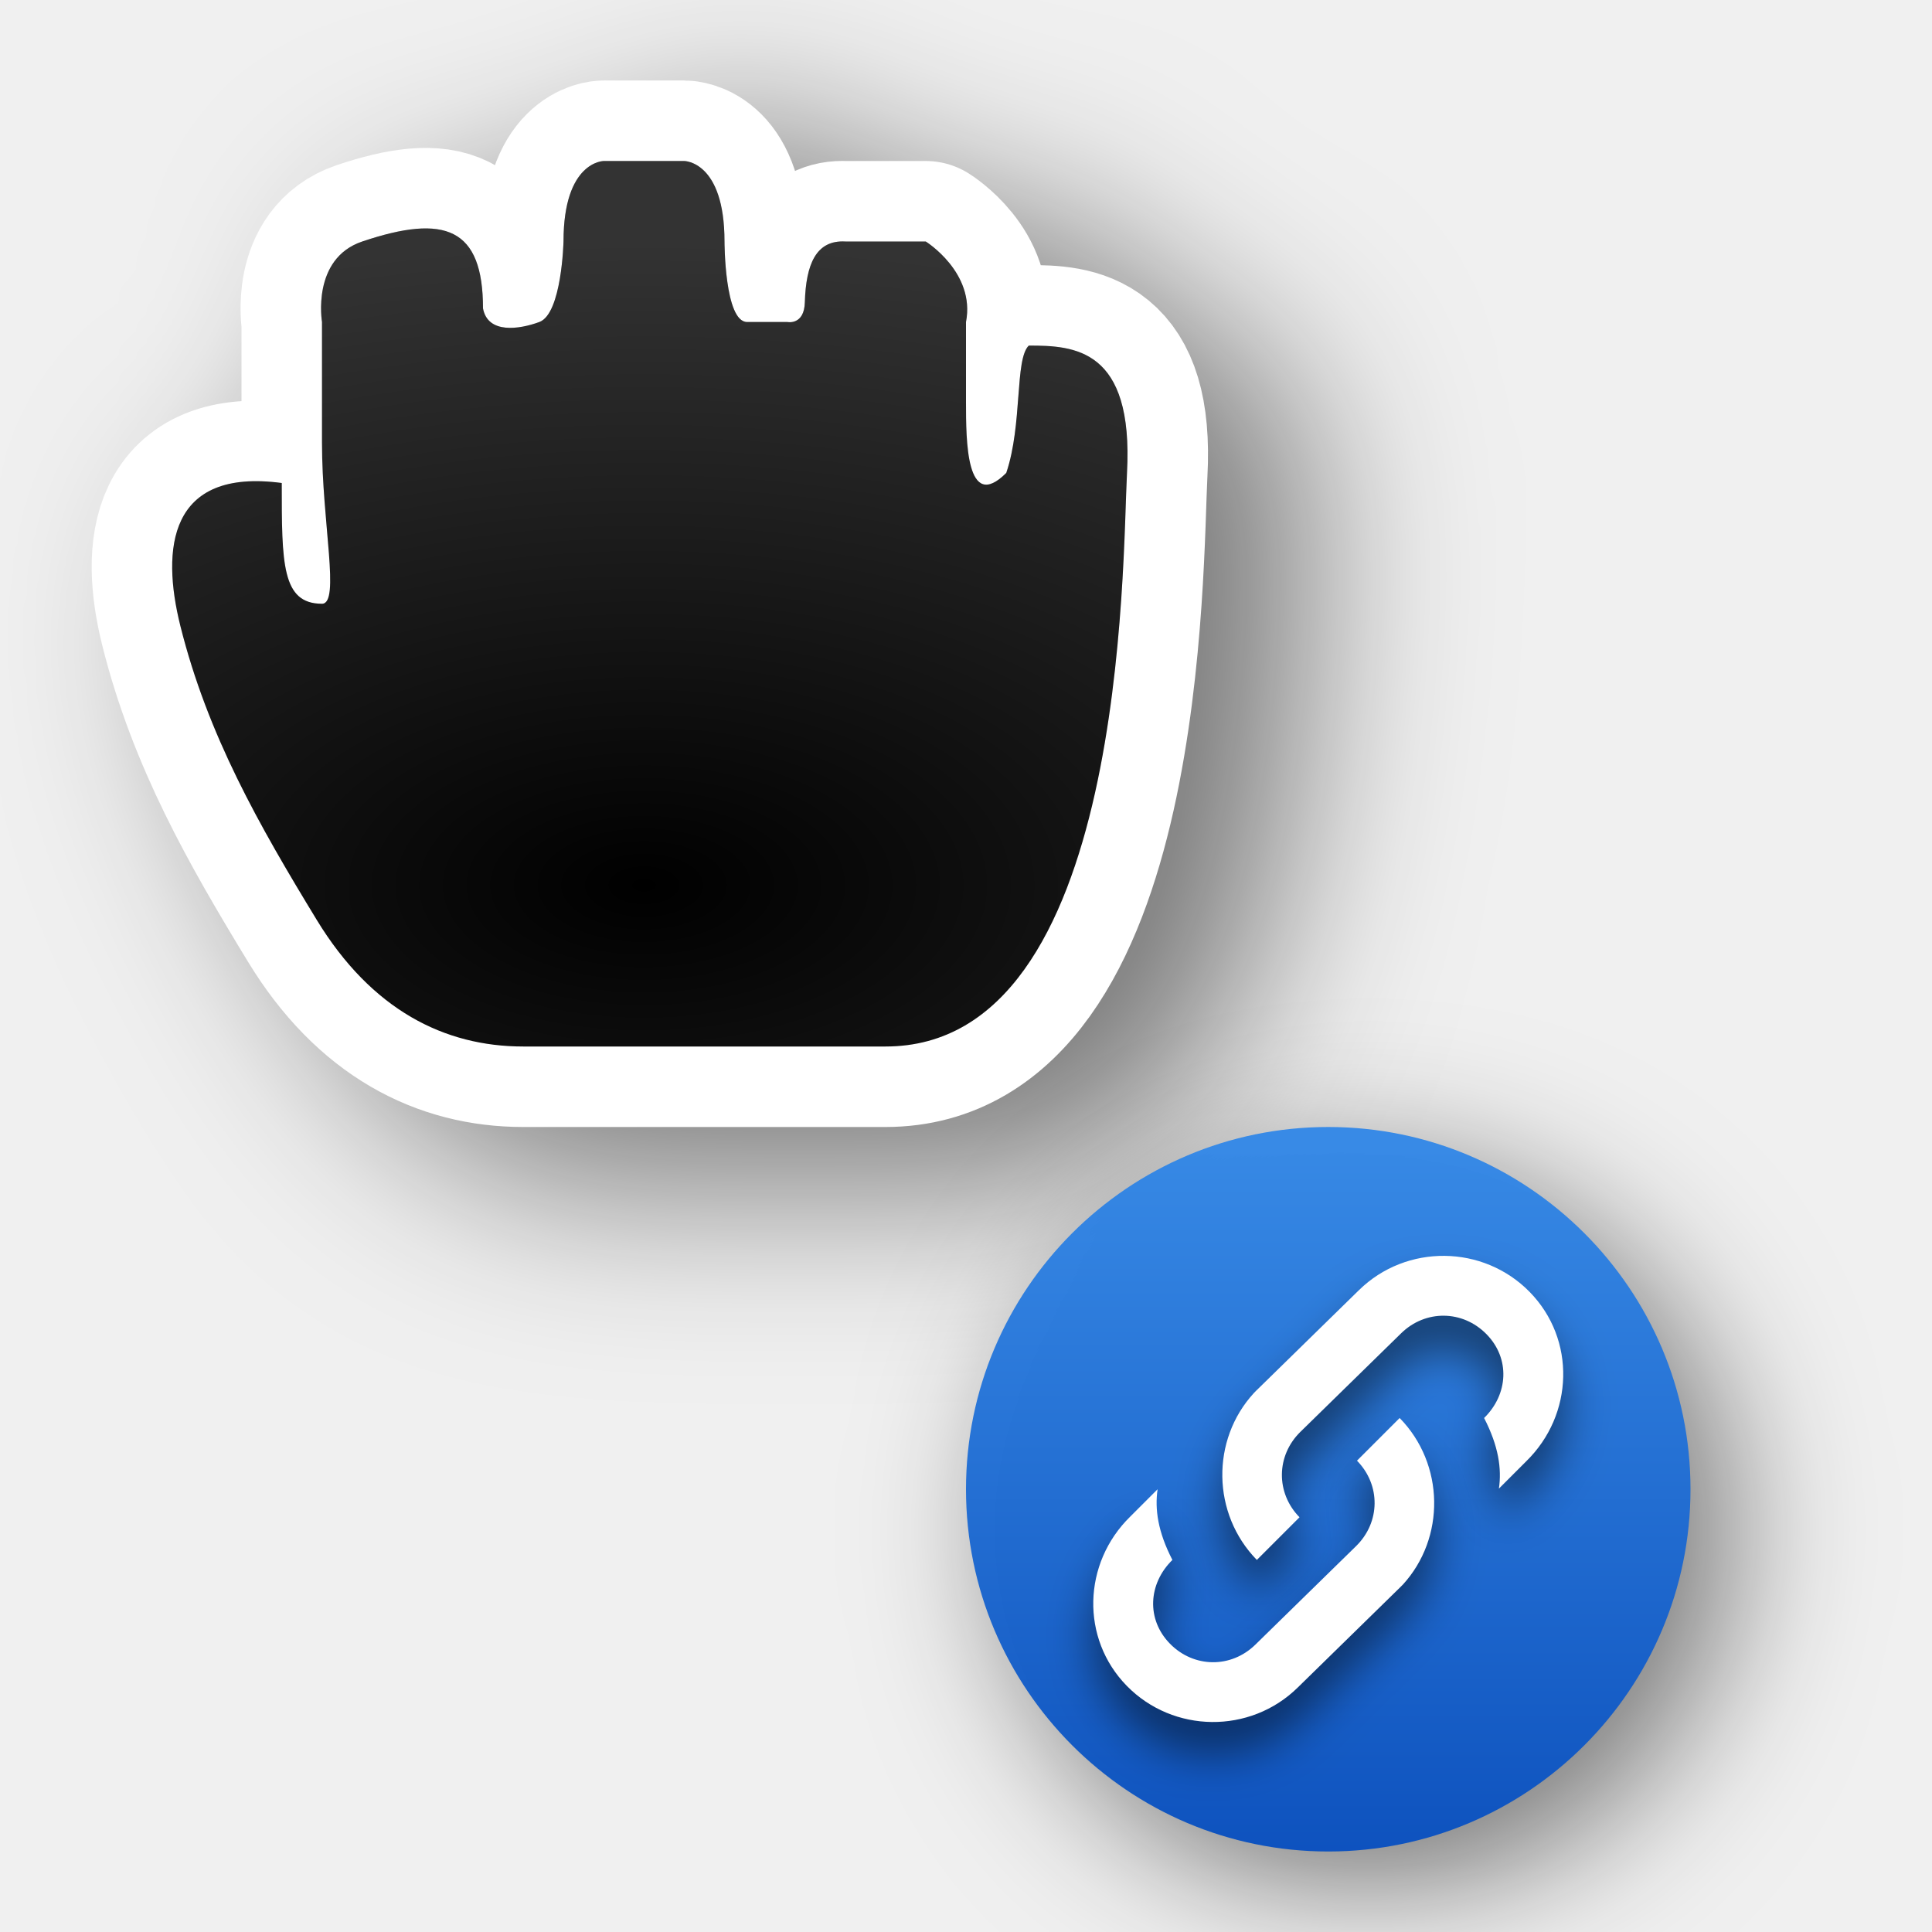
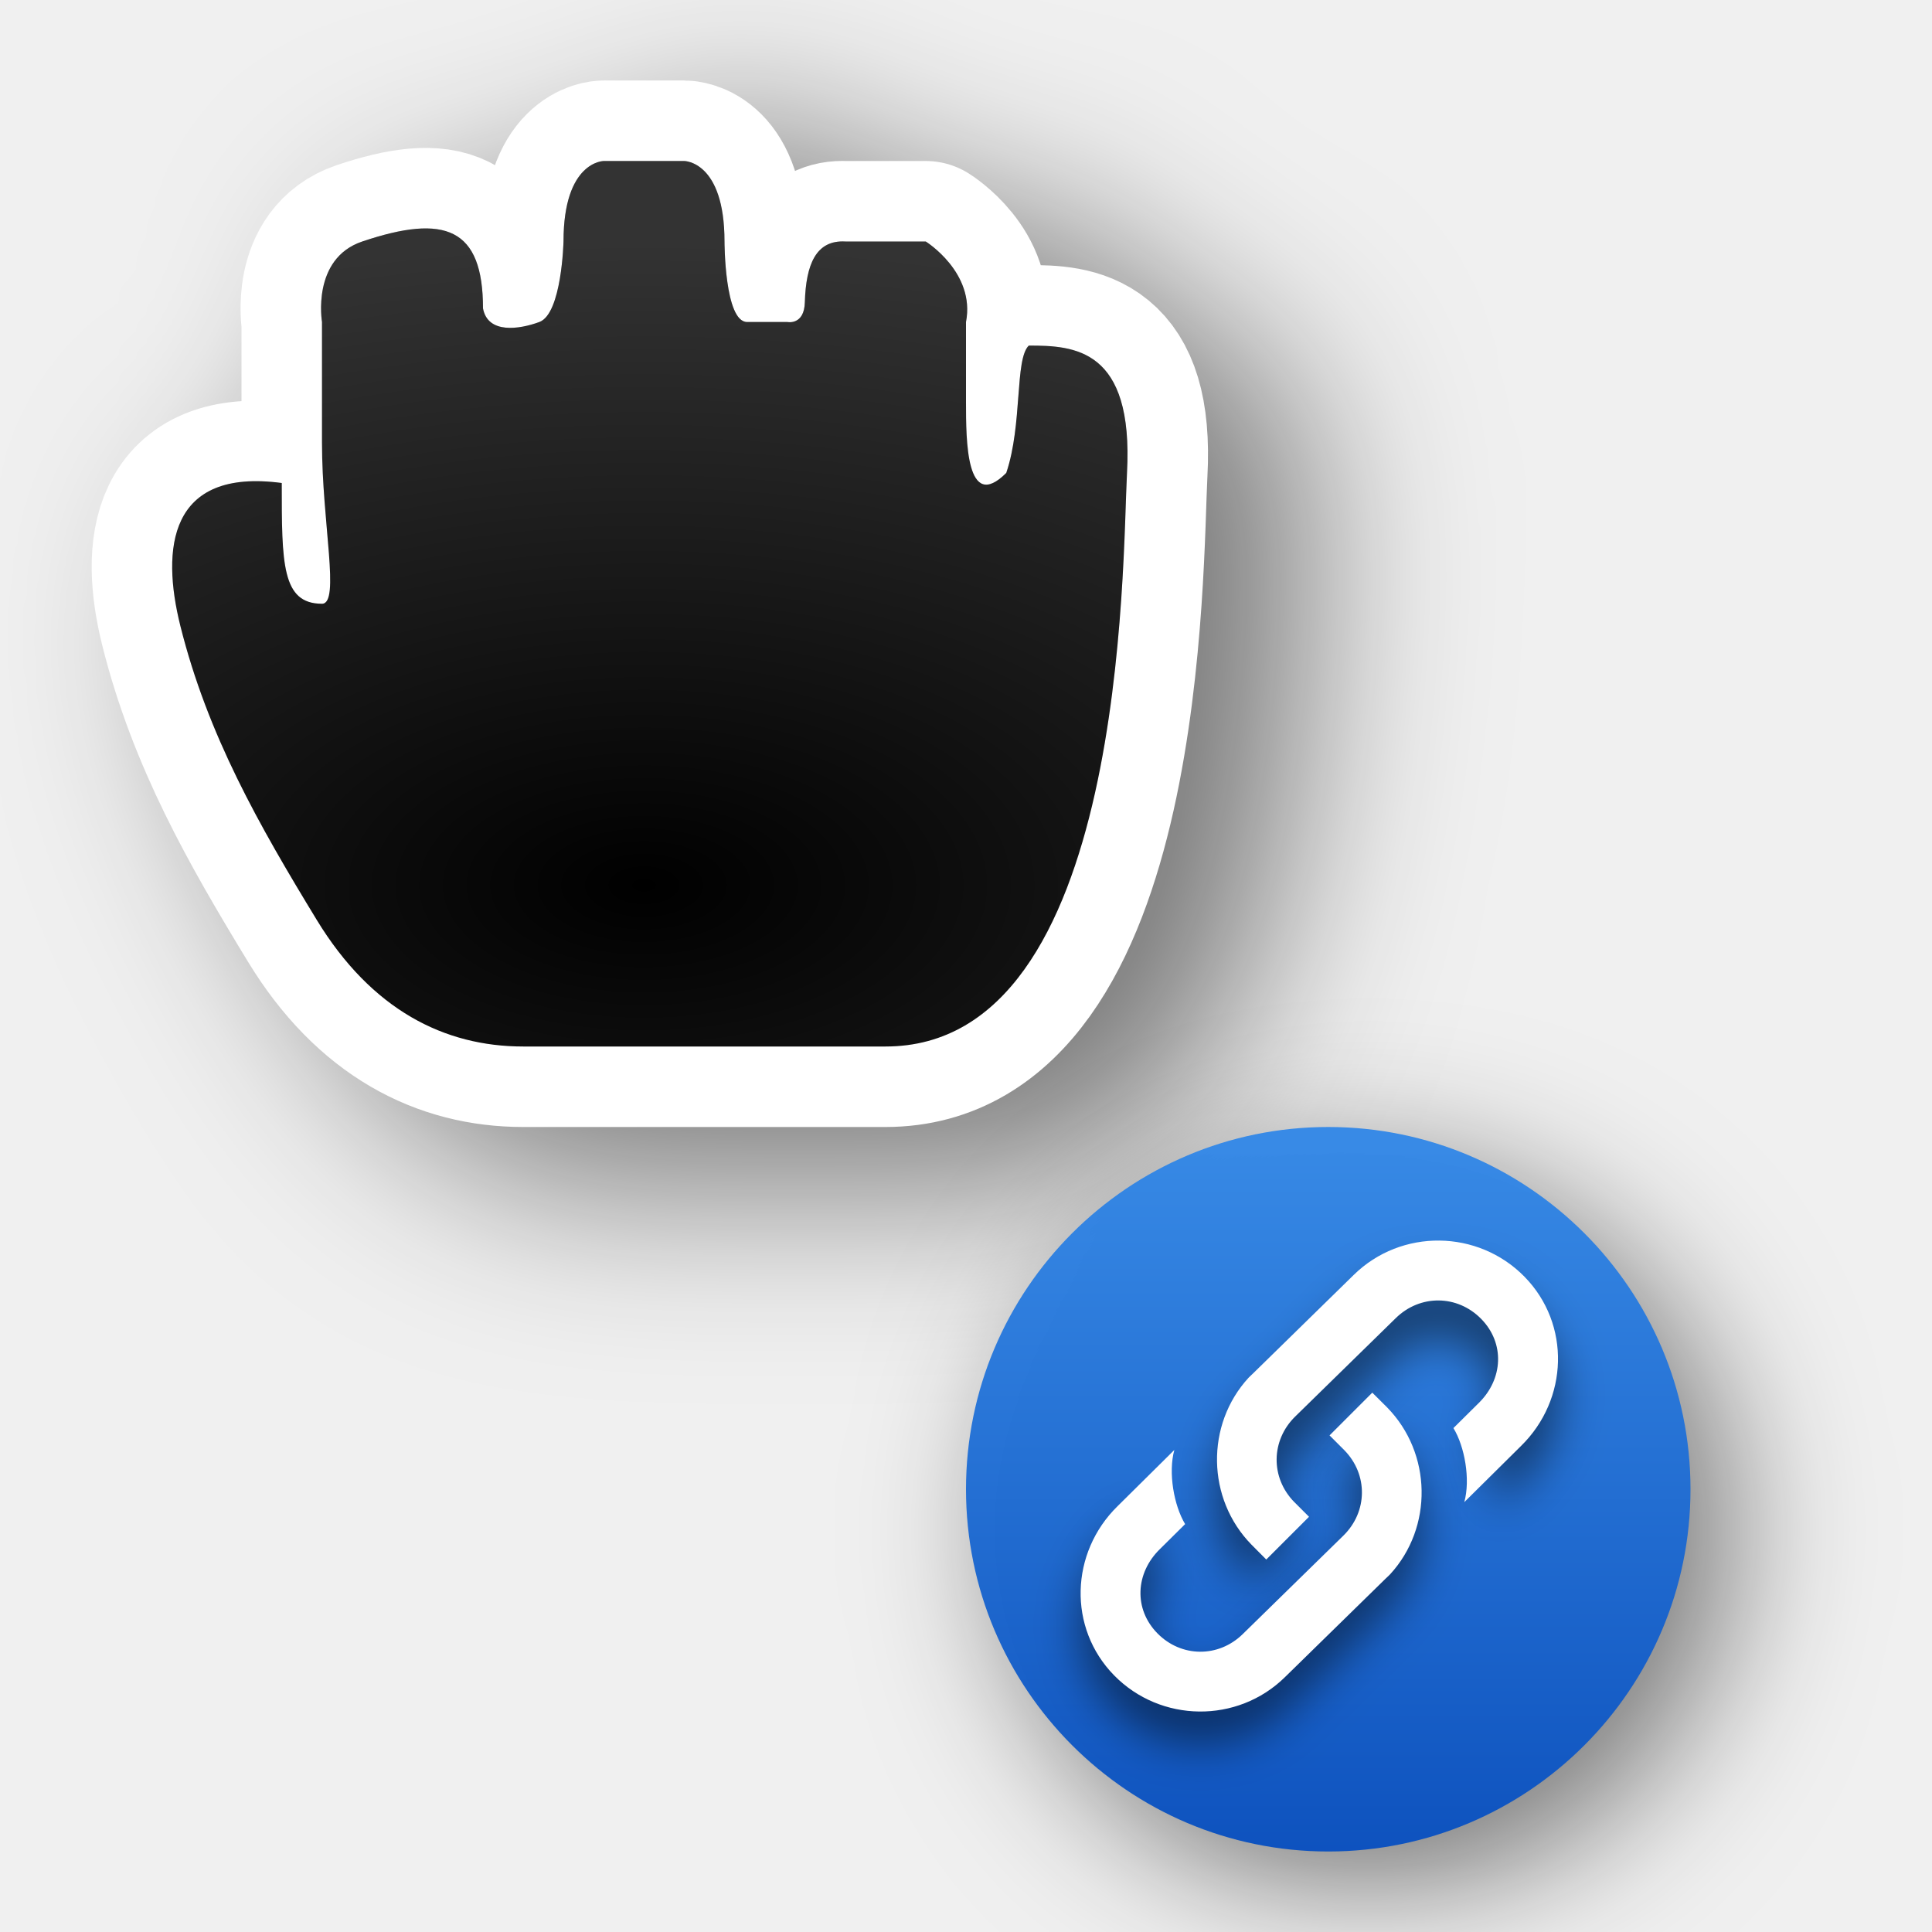
<svg xmlns="http://www.w3.org/2000/svg" xmlns:xlink="http://www.w3.org/1999/xlink" width="24" height="24" id="svg2" version="1.0">
  <defs id="defs4">
    <linearGradient id="linearGradient4">
      <stop style="stop-color:#3689e6;stop-opacity:1;" offset="0" id="stop3" />
      <stop style="stop-color:#0d52bf;stop-opacity:1;" offset="1" id="stop4" />
    </linearGradient>
    <filter height="1.48" y="-0.24" width="1.48" x="-0.24" id="filter66512" style="color-interpolation-filters:sRGB">
      <feGaussianBlur id="feGaussianBlur66514" stdDeviation="1.1" />
    </filter>
    <filter height="1.681" y="-0.34" width="1.632" x="-0.317" id="filter74703" style="color-interpolation-filters:sRGB">
      <feGaussianBlur id="feGaussianBlur74705" stdDeviation="1.143" />
    </filter>
    <radialGradient r="5.934" fy="16.276" fx="12" cy="16.276" cx="12" gradientTransform="matrix(2.527847,-1.7470655e-7,9.3176842e-8,1.348185,-22.33416,-10.94322)" gradientUnits="userSpaceOnUse" id="radialGradient74808" xlink:href="#linearGradient74767" />
    <linearGradient id="linearGradient74767">
      <stop style="stop-color:#ffffff;stop-opacity:0;" offset="0" id="stop74771" />
      <stop style="stop-color:#ffffff;stop-opacity:1;" offset="1" id="stop74769" />
    </linearGradient>
    <linearGradient gradientTransform="matrix(0.3449098,0,0,0.2578532,-686.7085,-812.963)" gradientUnits="userSpaceOnUse" xlink:href="#linearGradient4" id="linearGradient11527-6-5" y2="3241.997" x2="2035.165" y1="3208.074" x1="2035.165" />
    <filter style="color-interpolation-filters:sRGB" id="filter22" x="-0.163" y="-0.183" width="1.326" height="1.366">
      <feGaussianBlur stdDeviation="0.288" id="feGaussianBlur22" />
    </filter>
    <filter style="color-interpolation-filters:sRGB" id="filter23" x="-0.163" y="-0.183" width="1.326" height="1.366">
      <feGaussianBlur stdDeviation="0.288" id="feGaussianBlur23" />
    </filter>
  </defs>
  <g transform="translate(-15,-160)" id="layer2" style="display:none">
    <rect style="color:#000000;display:block;overflow:visible;visibility:visible;opacity:0.3;fill:#000000;fill-opacity:1;fill-rule:nonzero;stroke:none;stroke-width:1;marker:none;enable-background:accumulate" id="left_ptr" width="24" height="24" x="15" y="160" />
    <rect y="160" x="50" height="24" width="24" id="hand1" style="color:#000000;display:block;overflow:visible;visibility:visible;opacity:0.3;fill:#000000;fill-opacity:1;fill-rule:nonzero;stroke:none;stroke-width:1;marker:none;enable-background:accumulate" />
    <rect style="color:#000000;display:block;overflow:visible;visibility:visible;opacity:0.3;fill:#000000;fill-opacity:1;fill-rule:nonzero;stroke:none;stroke-width:1;marker:none;enable-background:accumulate" id="hand2" width="24" height="24" x="190" y="160" />
    <rect style="color:#000000;display:block;overflow:visible;visibility:visible;opacity:0.3;fill:#000000;fill-opacity:1;fill-rule:nonzero;stroke:none;stroke-width:1;marker:none;enable-background:accumulate" id="grabbing" width="24" height="24" x="85" y="160" />
    <rect y="160" x="120" height="24" width="24" id="plus" style="color:#000000;display:block;overflow:visible;visibility:visible;opacity:0.3;fill:#000000;fill-opacity:1;fill-rule:nonzero;stroke:none;stroke-width:1;marker:none;enable-background:accumulate" />
    <rect style="color:#000000;display:block;overflow:visible;visibility:visible;opacity:0.3;fill:#000000;fill-opacity:1;fill-rule:nonzero;stroke:none;stroke-width:1;marker:none;enable-background:accumulate" id="right_ptr" width="24" height="24" x="155" y="160" />
    <rect y="160" x="224.938" height="24" width="24.062" id="pencil" style="color:#000000;display:block;overflow:visible;visibility:visible;opacity:0.3;fill:#000000;fill-opacity:1;fill-rule:nonzero;stroke:none;stroke-width:1;marker:none;enable-background:accumulate" />
    <rect style="color:#000000;display:block;overflow:visible;visibility:visible;opacity:0.3;fill:#000000;fill-opacity:1;fill-rule:nonzero;stroke:none;stroke-width:1;marker:none;enable-background:accumulate" id="xterm" width="24" height="24" x="260" y="160" />
    <rect y="364" x="14" height="24" width="24" id="left_ptr_watch_0001" style="color:#000000;display:block;overflow:visible;visibility:visible;opacity:0.3;fill:#000000;fill-opacity:1;fill-rule:nonzero;stroke:none;stroke-width:1;marker:none;enable-background:accumulate" />
    <rect y="337" x="14" height="24" width="24" id="watch_0001" style="color:#000000;display:block;overflow:visible;visibility:visible;opacity:0.3;fill:#000000;fill-opacity:1;fill-rule:nonzero;stroke:none;stroke-width:1;marker:none;enable-background:accumulate" />
    <rect style="color:#000000;display:block;overflow:visible;visibility:visible;opacity:0.3;fill:#000000;fill-opacity:1;fill-rule:nonzero;stroke:none;stroke-width:1;marker:none;enable-background:accumulate" id="bottom_side" width="24" height="24" x="85" y="195" />
    <rect y="195" x="120" height="24" width="24" id="top_side" style="color:#000000;display:block;overflow:visible;visibility:visible;opacity:0.3;fill:#000000;fill-opacity:1;fill-rule:nonzero;stroke:none;stroke-width:1;marker:none;enable-background:accumulate" />
    <rect style="color:#000000;display:block;overflow:visible;visibility:visible;opacity:0.3;fill:#000000;fill-opacity:1;fill-rule:nonzero;stroke:none;stroke-width:1;marker:none;enable-background:accumulate" id="right_side" width="24" height="24" x="155" y="195" />
    <rect y="195" x="189.938" height="24" width="24.062" id="left_side" style="color:#000000;display:block;overflow:visible;visibility:visible;opacity:0.3;fill:#000000;fill-opacity:1;fill-rule:nonzero;stroke:none;stroke-width:1;marker:none;enable-background:accumulate" />
    <rect style="color:#000000;display:block;overflow:visible;visibility:visible;opacity:0.3;fill:#000000;fill-opacity:1;fill-rule:nonzero;stroke:none;stroke-width:1;marker:none;enable-background:accumulate" id="bottom_left_corner" width="24" height="24" x="225" y="195" />
    <rect y="195" x="260" height="24" width="24" id="bottom_right_corner" style="color:#000000;display:block;overflow:visible;visibility:visible;opacity:0.3;fill:#000000;fill-opacity:1;fill-rule:nonzero;stroke:none;stroke-width:1;marker:none;enable-background:accumulate" />
    <rect style="color:#000000;display:block;overflow:visible;visibility:visible;opacity:0.3;fill:#000000;fill-opacity:1;fill-rule:nonzero;stroke:none;stroke-width:1;marker:none;enable-background:accumulate" id="top_left_corner" width="24" height="24" x="295" y="195" />
    <rect style="color:#000000;display:block;overflow:visible;visibility:visible;opacity:0.3;fill:#000000;fill-opacity:1;fill-rule:nonzero;stroke:none;stroke-width:1;marker:none;enable-background:accumulate" id="question_arrow" width="24" height="24" x="15" y="195" />
    <rect y="195" x="330" height="24" width="24" id="top_right_corner" style="color:#000000;display:block;overflow:visible;visibility:visible;opacity:0.3;fill:#000000;fill-opacity:1;fill-rule:nonzero;stroke:none;stroke-width:1;marker:none;enable-background:accumulate" />
    <rect style="color:#000000;display:block;overflow:visible;visibility:visible;opacity:0.3;fill:#000000;fill-opacity:1;fill-rule:nonzero;stroke:none;stroke-width:1;marker:none;enable-background:accumulate" id="X_cursor" width="24" height="24" x="330" y="160" />
    <rect style="color:#000000;display:block;overflow:visible;visibility:visible;opacity:0.3;fill:#000000;fill-opacity:1;fill-rule:nonzero;stroke:none;stroke-width:1;marker:none;enable-background:accumulate" id="lr_angle" width="24" height="24" x="50" y="230.061" />
    <rect y="230.061" x="85" height="24" width="24" id="ul_angle" style="color:#000000;display:block;overflow:visible;visibility:visible;opacity:0.3;fill:#000000;fill-opacity:1;fill-rule:nonzero;stroke:none;stroke-width:1;marker:none;enable-background:accumulate" />
    <rect style="color:#000000;display:block;overflow:visible;visibility:visible;opacity:0.3;fill:#000000;fill-opacity:1;fill-rule:nonzero;stroke:none;stroke-width:1;marker:none;enable-background:accumulate" id="ur_angle" width="24" height="24" x="120" y="230.061" />
    <rect y="230.061" x="155" height="24" width="24" id="top_tee" style="color:#000000;display:block;overflow:visible;visibility:visible;opacity:0.3;fill:#000000;fill-opacity:1;fill-rule:nonzero;stroke:none;stroke-width:1;marker:none;enable-background:accumulate" />
    <rect style="color:#000000;display:block;overflow:visible;visibility:visible;opacity:0.3;fill:#000000;fill-opacity:1;fill-rule:nonzero;stroke:none;stroke-width:1;marker:none;enable-background:accumulate" id="bottom_tee" width="24.062" height="24" x="189.938" y="230.061" />
    <rect y="230.061" x="225" height="24" width="24" id="left_tee" style="color:#000000;display:block;overflow:visible;visibility:visible;opacity:0.3;fill:#000000;fill-opacity:1;fill-rule:nonzero;stroke:none;stroke-width:1;marker:none;enable-background:accumulate" />
    <rect style="color:#000000;display:block;overflow:visible;visibility:visible;opacity:0.3;fill:#000000;fill-opacity:1;fill-rule:nonzero;stroke:none;stroke-width:1;marker:none;enable-background:accumulate" id="right_tee" width="24" height="24" x="260" y="230.061" />
    <rect y="230.061" x="295" height="23.939" width="24" id="copy" style="color:#000000;display:block;overflow:visible;visibility:visible;opacity:0.3;fill:#000000;fill-opacity:1;fill-rule:nonzero;stroke:none;stroke-width:1;marker:none;enable-background:accumulate" />
    <rect y="230.061" x="15" height="24" width="24" id="ll_angle" style="color:#000000;display:block;overflow:visible;visibility:visible;opacity:0.3;fill:#000000;fill-opacity:1;fill-rule:nonzero;stroke:none;stroke-width:1;marker:none;enable-background:accumulate" />
    <rect style="color:#000000;display:block;overflow:visible;visibility:visible;opacity:0.3;fill:#000000;fill-opacity:1;fill-rule:nonzero;stroke:none;stroke-width:1;marker:none;enable-background:accumulate" id="move" width="24" height="24" x="330" y="230.061" />
    <rect y="265.033" x="50" height="24" width="24" id="circle" style="color:#000000;display:block;overflow:visible;visibility:visible;opacity:0.3;fill:#000000;fill-opacity:1;fill-rule:nonzero;stroke:none;stroke-width:1;marker:none;enable-background:accumulate" />
    <rect style="color:#000000;display:block;overflow:visible;visibility:visible;opacity:0.3;fill:#000000;fill-opacity:1;fill-rule:nonzero;stroke:none;stroke-width:1;marker:none;enable-background:accumulate" id="link" width="24" height="24" x="15" y="265.033" />
    <rect style="color:#000000;display:block;overflow:visible;visibility:visible;opacity:0.3;fill:#000000;fill-opacity:1;fill-rule:nonzero;stroke:none;stroke-width:1;marker:none;enable-background:accumulate" id="crossed_circle" width="24" height="24.033" x="85" y="265" />
    <rect y="265" x="120" height="24" width="24" id="cross" style="color:#000000;display:block;overflow:visible;visibility:visible;opacity:0.3;fill:#000000;fill-opacity:1;fill-rule:nonzero;stroke:none;stroke-width:1;marker:none;enable-background:accumulate" />
    <rect style="color:#000000;display:block;overflow:visible;visibility:visible;opacity:0.3;fill:#000000;fill-opacity:1;fill-rule:nonzero;stroke:none;stroke-width:1;marker:none;enable-background:accumulate" id="crosshair" width="24" height="24" x="155" y="265" />
    <rect style="color:#000000;display:block;overflow:visible;visibility:visible;opacity:0.3;fill:#000000;fill-opacity:1;fill-rule:nonzero;stroke:none;stroke-width:1;marker:none;enable-background:accumulate" id="dnd-ask" width="24" height="24" x="224" y="265.033" />
    <rect y="265.033" x="189" height="24" width="24" id="dnd-none" style="color:#000000;display:block;overflow:visible;visibility:visible;opacity:0.3;fill:#000000;fill-opacity:1;fill-rule:nonzero;stroke:none;stroke-width:1;marker:none;enable-background:accumulate" />
    <rect y="265" x="259" height="24.033" width="24" id="dnd-copy" style="color:#000000;display:block;overflow:visible;visibility:visible;opacity:0.3;fill:#000000;fill-opacity:1;fill-rule:nonzero;stroke:none;stroke-width:1;marker:none;enable-background:accumulate" />
    <rect style="color:#000000;display:block;overflow:visible;visibility:visible;opacity:0.3;fill:#000000;fill-opacity:1;fill-rule:nonzero;stroke:none;stroke-width:1;marker:none;enable-background:accumulate" id="dnd-link" width="24" height="24" x="294" y="265" />
    <rect y="265" x="329" height="24" width="24" id="dnd-move" style="color:#000000;display:block;overflow:visible;visibility:visible;opacity:0.3;fill:#000000;fill-opacity:1;fill-rule:nonzero;stroke:none;stroke-width:1;marker:none;enable-background:accumulate" />
    <rect style="color:#000000;display:block;overflow:visible;visibility:visible;opacity:0.3;fill:#000000;fill-opacity:1;fill-rule:nonzero;stroke:none;stroke-width:1;marker:none;enable-background:accumulate" id="bd_double_arrow" width="24" height="24" x="50" y="300" />
    <rect y="300" x="15" height="24" width="24" id="fd_double_arrow" style="color:#000000;display:block;overflow:visible;visibility:visible;opacity:0.3;fill:#000000;fill-opacity:1;fill-rule:nonzero;stroke:none;stroke-width:1;marker:none;enable-background:accumulate" />
    <rect y="299.967" x="85" height="24.033" width="24" id="sb_v_double_arrow" style="color:#000000;display:block;overflow:visible;visibility:visible;opacity:0.3;fill:#000000;fill-opacity:1;fill-rule:nonzero;stroke:none;stroke-width:1;marker:none;enable-background:accumulate" />
    <rect style="color:#000000;display:block;overflow:visible;visibility:visible;opacity:0.3;fill:#000000;fill-opacity:1;fill-rule:nonzero;stroke:none;stroke-width:1;marker:none;enable-background:accumulate" id="sb_h_double_arrow" width="24" height="24" x="120" y="299.967" />
    <rect y="299.967" x="155" height="24" width="24" id="sb_right_arrow" style="color:#000000;display:block;overflow:visible;visibility:visible;opacity:0.3;fill:#000000;fill-opacity:1;fill-rule:nonzero;stroke:none;stroke-width:1;marker:none;enable-background:accumulate" />
    <rect y="300" x="224" height="24" width="24" id="sb_up_arrow" style="color:#000000;display:block;overflow:visible;visibility:visible;opacity:0.3;fill:#000000;fill-opacity:1;fill-rule:nonzero;stroke:none;stroke-width:1;marker:none;enable-background:accumulate" />
    <rect style="color:#000000;display:block;overflow:visible;visibility:visible;opacity:0.3;fill:#000000;fill-opacity:1;fill-rule:nonzero;stroke:none;stroke-width:1;marker:none;enable-background:accumulate" id="sb_left_arrow" width="24" height="24" x="189" y="300" />
    <rect style="color:#000000;display:block;overflow:visible;visibility:visible;opacity:0.3;fill:#000000;fill-opacity:1;fill-rule:nonzero;stroke:none;stroke-width:1;marker:none;enable-background:accumulate" id="sb_down_arrow" width="24" height="24.033" x="259" y="299.967" />
    <rect y="299.967" x="294" height="24.033" width="24" id="tcross" style="color:#000000;display:block;overflow:visible;visibility:visible;opacity:0.3;fill:#000000;fill-opacity:1;fill-rule:nonzero;stroke:none;stroke-width:1;marker:none;enable-background:accumulate" />
    <rect style="color:#000000;display:block;overflow:visible;visibility:visible;opacity:0.3;fill:#000000;fill-opacity:1;fill-rule:nonzero;stroke:none;stroke-width:1;marker:none;enable-background:accumulate" id="dotbox" width="24" height="24" x="329" y="300" />
    <rect style="color:#000000;display:block;overflow:visible;visibility:visible;opacity:0.3;fill:#000000;fill-opacity:1;fill-rule:nonzero;stroke:none;stroke-width:1;marker:none;enable-background:accumulate" id="watch_0002" width="24" height="24" x="42" y="337" />
    <rect style="color:#000000;display:block;overflow:visible;visibility:visible;opacity:0.3;fill:#000000;fill-opacity:1;fill-rule:nonzero;stroke:none;stroke-width:1;marker:none;enable-background:accumulate" id="watch_0003" width="24" height="24" x="70" y="337" />
    <rect y="337" x="98" height="24" width="24" id="watch_0004" style="color:#000000;display:block;overflow:visible;visibility:visible;opacity:0.3;fill:#000000;fill-opacity:1;fill-rule:nonzero;stroke:none;stroke-width:1;marker:none;enable-background:accumulate" />
    <rect style="color:#000000;display:block;overflow:visible;visibility:visible;opacity:0.3;fill:#000000;fill-opacity:1;fill-rule:nonzero;stroke:none;stroke-width:1;marker:none;enable-background:accumulate" id="watch_0005" width="24" height="24" x="126" y="337" />
    <rect y="337" x="154" height="24" width="24" id="watch_0006" style="color:#000000;display:block;overflow:visible;visibility:visible;opacity:0.3;fill:#000000;fill-opacity:1;fill-rule:nonzero;stroke:none;stroke-width:1;marker:none;enable-background:accumulate" />
    <rect y="337" x="182" height="24" width="24" id="watch_0007" style="color:#000000;display:block;overflow:visible;visibility:visible;opacity:0.3;fill:#000000;fill-opacity:1;fill-rule:nonzero;stroke:none;stroke-width:1;marker:none;enable-background:accumulate" />
    <rect style="color:#000000;display:block;overflow:visible;visibility:visible;opacity:0.3;fill:#000000;fill-opacity:1;fill-rule:nonzero;stroke:none;stroke-width:1;marker:none;enable-background:accumulate" id="watch_0008" width="24" height="24" x="210" y="337" />
    <rect style="color:#000000;display:block;overflow:visible;visibility:visible;opacity:0.3;fill:#000000;fill-opacity:1;fill-rule:nonzero;stroke:none;stroke-width:1;marker:none;enable-background:accumulate" id="left_ptr_watch_0002" width="24" height="24" x="42" y="364" />
    <rect y="364" x="70" height="24" width="24" id="left_ptr_watch_0003" style="color:#000000;display:block;overflow:visible;visibility:visible;opacity:0.3;fill:#000000;fill-opacity:1;fill-rule:nonzero;stroke:none;stroke-width:1;marker:none;enable-background:accumulate" />
    <rect y="364" x="98" height="24" width="24" id="left_ptr_watch_0004" style="color:#000000;display:block;overflow:visible;visibility:visible;opacity:0.3;fill:#000000;fill-opacity:1;fill-rule:nonzero;stroke:none;stroke-width:1;marker:none;enable-background:accumulate" />
    <rect style="color:#000000;display:block;overflow:visible;visibility:visible;opacity:0.3;fill:#000000;fill-opacity:1;fill-rule:nonzero;stroke:none;stroke-width:1;marker:none;enable-background:accumulate" id="left_ptr_watch_0005" width="24" height="24" x="126" y="364" />
    <rect y="364" x="154" height="24" width="24" id="left_ptr_watch_0006" style="color:#000000;display:block;overflow:visible;visibility:visible;opacity:0.3;fill:#000000;fill-opacity:1;fill-rule:nonzero;stroke:none;stroke-width:1;marker:none;enable-background:accumulate" />
    <rect style="color:#000000;display:block;overflow:visible;visibility:visible;opacity:0.3;fill:#000000;fill-opacity:1;fill-rule:nonzero;stroke:none;stroke-width:1;marker:none;enable-background:accumulate" id="left_ptr_watch_0007" width="24" height="24" x="182" y="364" />
    <rect style="color:#000000;display:block;overflow:visible;visibility:visible;opacity:0.3;fill:#000000;fill-opacity:1;fill-rule:nonzero;stroke:none;stroke-width:1;marker:none;enable-background:accumulate" id="left_ptr_watch_0008" width="24" height="24" x="210" y="364" />
    <rect style="color:#000000;display:block;overflow:visible;visibility:visible;opacity:0.3;fill:#000000;fill-opacity:1;fill-rule:nonzero;stroke:none;stroke-width:1;marker:none;enable-background:accumulate" id="watch_0009" width="24" height="24" x="238" y="337" />
    <rect y="337" x="266" height="24" width="24" id="watch_0010" style="color:#000000;display:block;overflow:visible;visibility:visible;opacity:0.3;fill:#000000;fill-opacity:1;fill-rule:nonzero;stroke:none;stroke-width:1;marker:none;enable-background:accumulate" />
    <rect y="337" x="294" height="24" width="24" id="watch_0011" style="color:#000000;display:block;overflow:visible;visibility:visible;opacity:0.3;fill:#000000;fill-opacity:1;fill-rule:nonzero;stroke:none;stroke-width:1;marker:none;enable-background:accumulate" />
    <rect style="color:#000000;display:block;overflow:visible;visibility:visible;opacity:0.3;fill:#000000;fill-opacity:1;fill-rule:nonzero;stroke:none;stroke-width:1;marker:none;enable-background:accumulate" id="watch_0012" width="24" height="24" x="322" y="337" />
    <rect y="337" x="350" height="24" width="24" id="watch_0013" style="color:#000000;display:block;overflow:visible;visibility:visible;opacity:0.3;fill:#000000;fill-opacity:1;fill-rule:nonzero;stroke:none;stroke-width:1;marker:none;enable-background:accumulate" />
    <rect style="color:#000000;display:block;overflow:visible;visibility:visible;opacity:0.3;fill:#000000;fill-opacity:1;fill-rule:nonzero;stroke:none;stroke-width:1;marker:none;enable-background:accumulate" id="watch_0014" width="24" height="24" x="378" y="337" />
    <rect style="color:#000000;display:block;overflow:visible;visibility:visible;opacity:0.3;fill:#000000;fill-opacity:1;fill-rule:nonzero;stroke:none;stroke-width:1;marker:none;enable-background:accumulate" id="watch_0015" width="24" height="24" x="406" y="337" />
    <rect y="337" x="434" height="24" width="24" id="watch_0016" style="color:#000000;display:block;overflow:visible;visibility:visible;opacity:0.3;fill:#000000;fill-opacity:1;fill-rule:nonzero;stroke:none;stroke-width:1;marker:none;enable-background:accumulate" />
  </g>
  <path id="path74800" d="m 8.72,2.707 c 0,0 -0.5,0 -0.5,1 0,0 -0.021,0.897 -0.3,1 -0.246,0.091 -0.64,0.152 -0.7,-0.169 0,-1 -0.47,-1.178 -1.5,-0.831 -0.634,0.214 -0.5,1 -0.5,1 v 1.5 c 0,1 0.229,2 0,2 -0.5,0 -0.5,-0.5 -0.5,-1.5 C 3.316,6.52 3.222,7.524 3.461,8.48 c 0.34,1.361 0.978,2.477 1.694,3.653 0.683,1.123 1.589,1.574 2.566,1.574 h 4.5 c 3,0 2.94,-6.023 3,-7.125 C 15.304,5.032 14.562,5 14,5 c -0.175,0.17 -0.076,0.979 -0.28,1.582 -0.5,0.5 -0.5,-0.412 -0.5,-0.875 v -1 c 0.119,-0.615 -0.5,-1 -0.5,-1 h -1 c -0.363,-0.02 -0.488,0.285 -0.502,0.754 -0.007,0.29 -0.217,0.246 -0.217,0.246 h -0.5 c -0.281,0 -0.281,-1 -0.281,-1 0,-1 -0.5,-1 -0.5,-1 z" style="opacity:0.5;fill:#000000;fill-opacity:1;fill-rule:evenodd;stroke:#000000;stroke-width:2;stroke-linecap:butt;stroke-linejoin:round;stroke-miterlimit:4;stroke-dasharray:none;stroke-opacity:1;filter:url(#filter74703)" />
  <path style="fill:none;fill-opacity:1;fill-rule:evenodd;stroke:#ffffff;stroke-width:2;stroke-linecap:butt;stroke-linejoin:round;stroke-miterlimit:4;stroke-dasharray:none;stroke-opacity:1" d="M 7.5,2 C 7.5,2 7,2 7,3 7,3 6.979,3.897 6.7,4 6.454,4.091 6.06,4.152 6,3.831 6,2.831 5.53,2.653 4.5,3 3.866,3.214 4,4 4,4 v 1.5 c 0,1 0.229,2 0,2 C 3.5,7.5 3.5,7 3.5,6 2.095,5.813 2.002,6.817 2.24,7.773 2.58,9.134 3.218,10.25 3.934,11.426 4.617,12.548 5.523,13 6.5,13 H 11 C 14,13 13.94,6.977 14,5.875 14.084,4.326 13.342,4.293 12.78,4.293 12.604,4.463 12.704,5.272 12.5,5.875 12,6.375 12,5.463 12,5 V 4 C 12.119,3.385 11.5,3 11.5,3 h -1 C 10.136,2.98 10.012,3.285 9.998,3.754 9.991,4.044 9.781,4 9.781,4 h -0.5 C 9,4 9,3 9,3 9,2 8.5,2 8.5,2 Z" id="path74802" />
  <path id="path74804" d="M 7.5,2 C 7.5,2 7,2 7,3 7,3 6.979,3.897 6.7,4 6.454,4.091 6.06,4.152 6,3.831 6,2.831 5.53,2.653 4.5,3 3.866,3.214 4,4 4,4 v 1.5 c 0,1 0.229,2 0,2 C 3.5,7.5 3.5,7 3.5,6 2.095,5.813 2.002,6.817 2.24,7.773 2.58,9.134 3.218,10.25 3.934,11.426 4.617,12.548 5.523,13 6.5,13 H 11 C 14,13 13.94,6.977 14,5.875 14.084,4.326 13.342,4.293 12.78,4.293 12.604,4.463 12.704,5.272 12.5,5.875 12,6.375 12,5.463 12,5 V 4 C 12.119,3.385 11.5,3 11.5,3 h -1 C 10.136,2.98 10.012,3.285 9.998,3.754 9.991,4.044 9.781,4 9.781,4 h -0.5 C 9,4 9,3 9,3 9,2 8.5,2 8.5,2 Z" style="fill:#000000;fill-opacity:1;fill-rule:evenodd;stroke:none;stroke-width:1px;stroke-linecap:butt;stroke-linejoin:miter;stroke-opacity:1" />
  <path style="opacity:0.2;fill:url(#radialGradient74808);fill-opacity:1;fill-rule:evenodd;stroke:none;stroke-width:1px;stroke-linecap:butt;stroke-linejoin:miter;stroke-opacity:1" d="M 7.5,2 C 7.5,2 7,2 7,3 7,3 6.979,3.897 6.7,4 6.454,4.091 6.06,4.152 6,3.831 6,2.831 5.53,2.653 4.5,3 3.866,3.214 4,4 4,4 v 1.5 c 0,1 0.229,2 0,2 C 3.5,7.5 3.5,7 3.5,6 2.095,5.813 2.002,6.817 2.24,7.773 2.58,9.134 3.218,10.25 3.934,11.426 4.617,12.548 5.523,13 6.5,13 H 11 C 14,13 13.94,6.977 14,5.875 14.084,4.326 13.342,4.293 12.78,4.293 12.604,4.463 12.704,5.272 12.5,5.875 12,6.375 12,5.463 12,5 V 4 C 12.119,3.385 11.5,3 11.5,3 h -1 C 10.136,2.98 10.012,3.285 9.998,3.754 9.991,4.044 9.781,4 9.781,4 h -0.5 C 9,4 9,3 9,3 9,2 8.5,2 8.5,2 Z" id="path74806" />
  <path d="m 16.111,13.611 c -3.035,0 -5.5,2.465 -5.5,5.5 0,3.035 2.465,5.5 5.5,5.5 3.035,0 5.5,-2.465 5.5,-5.5 0,-3.035 -2.465,-5.5 -5.5,-5.5 z" id="path74826" style="color:#000000;display:inline;overflow:visible;visibility:visible;opacity:0.5;fill:#000000;fill-opacity:1;fill-rule:nonzero;stroke:#000000;stroke-width:0;stroke-linecap:round;stroke-linejoin:round;stroke-miterlimit:4;stroke-dasharray:none;stroke-dashoffset:0;stroke-opacity:1;marker:none;filter:url(#filter66512);enable-background:accumulate" transform="matrix(0.8181818,0,0,0.8181818,3.81818,3.36364)" />
  <path d="m 16.5,14 c -2.483,0 -4.5,2.017 -4.5,4.5 0,2.483 2.017,4.5 4.5,4.5 C 18.983,23 21,20.983 21,18.5 21,16.017 18.983,14 16.5,14 Z" id="path2555-7-8-5-0-9" style="color:#000000;display:inline;overflow:visible;visibility:visible;opacity:0.99;fill:url(#linearGradient11527-6-5);fill-opacity:1;fill-rule:nonzero;stroke:none;stroke-width:1.952;marker:none;enable-background:accumulate" />
-   <path id="path21" style="color:#000000;opacity:0.5;fill:#000000;fill-opacity:1;stroke-linejoin:round;-inkscape-stroke:none;filter:url(#filter23)" d="m 15.576,17.705 c -0.535,0.582 -0.522,1.502 0.037,2.073 l 0.53,-0.53 c -0.296,-0.302 -0.291,-0.765 0.011,-1.061 l 1.251,-1.224 c 0.302,-0.296 0.765,-0.291 1.061,0.011 0.296,0.302 0.271,0.746 -0.03,1.041 0.18,0.349 0.22,0.631 0.184,0.877 l 0.341,-0.341 c 0.589,-0.577 0.618,-1.513 0.041,-2.102 -0.577,-0.589 -1.532,-0.599 -2.121,-0.022 l -1.251,1.224 c -0.018,0.018 -0.037,0.035 -0.054,0.054 z" />
-   <path id="path20" style="color:#000000;fill:#ffffff;stroke-linejoin:round;-inkscape-stroke:none" d="m 15.576,17.305 c -0.535,0.582 -0.522,1.502 0.037,2.073 l 0.53,-0.53 c -0.296,-0.302 -0.291,-0.765 0.011,-1.061 l 1.251,-1.224 c 0.302,-0.296 0.765,-0.291 1.061,0.011 0.296,0.302 0.271,0.746 -0.03,1.041 0.18,0.349 0.22,0.631 0.184,0.877 l 0.341,-0.341 c 0.589,-0.577 0.618,-1.513 0.041,-2.102 -0.577,-0.589 -1.532,-0.599 -2.121,-0.022 l -1.251,1.224 c -0.018,0.018 -0.037,0.035 -0.054,0.054 z" />
-   <path id="path22" style="color:#000000;opacity:0.5;fill:#000000;fill-opacity:1;stroke-linejoin:round;-inkscape-stroke:none;filter:url(#filter22)" d="m 17.424,20.088 c 0.535,-0.582 0.522,-1.502 -0.037,-2.073 l -0.53,0.53 c 0.296,0.302 0.291,0.765 -0.011,1.061 l -1.251,1.224 c -0.302,0.296 -0.765,0.291 -1.061,-0.011 -0.296,-0.302 -0.271,-0.746 0.03,-1.041 -0.18,-0.349 -0.22,-0.631 -0.184,-0.877 l -0.341,0.341 c -0.589,0.577 -0.618,1.513 -0.041,2.102 0.577,0.589 1.532,0.599 2.121,0.022 l 1.251,-1.224 c 0.018,-0.018 0.037,-0.035 0.054,-0.054 z" />
-   <path id="path17" style="color:#000000;fill:#ffffff;stroke-linejoin:round;-inkscape-stroke:none" d="m 17.424,19.688 c 0.535,-0.582 0.522,-1.502 -0.037,-2.073 l -0.53,0.53 c 0.296,0.302 0.291,0.765 -0.011,1.061 l -1.251,1.224 c -0.302,0.296 -0.765,0.291 -1.061,-0.011 -0.296,-0.302 -0.271,-0.746 0.03,-1.041 C 14.383,19.028 14.344,18.747 14.38,18.5 l -0.341,0.341 c -0.589,0.577 -0.618,1.513 -0.041,2.102 0.577,0.589 1.532,0.599 2.121,0.022 l 1.251,-1.224 c 0.018,-0.018 0.037,-0.035 0.054,-0.054 z" />
+   <path id="path21" style="color:#000000;opacity:0.5;fill:#000000;fill-opacity:1;stroke-linejoin:round;-inkscape-stroke:none;filter:url(#filter23)" d="m 15.51,17.566 c -0.535,0.582 -0.522,1.502 0.037,2.073 l 0.53,-0.53 c -0.296,-0.302 -0.291,-0.765 0.011,-1.061 l 1.251,-1.224 c 0.302,-0.296 0.765,-0.291 1.061,0.011 0.296,0.302 0.271,0.746 -0.03,1.041 0.18,0.349 0.22,0.631 0.184,0.877 l 0.341,-0.341 c 0.589,-0.577 0.618,-1.513 0.041,-2.102 -0.577,-0.589 -1.532,-0.599 -2.121,-0.022 l -1.251,1.224 c -0.018,0.018 -0.037,0.035 -0.054,0.054 z" />
+   <path id="path22" style="color:#000000;opacity:0.5;fill:#000000;fill-opacity:1;stroke-linejoin:round;-inkscape-stroke:none;filter:url(#filter22)" d="m 17.267,19.957 c 0.535,-0.582 0.522,-1.502 -0.037,-2.073 l -0.53,0.53 c 0.296,0.302 0.291,0.765 -0.011,1.061 l -1.251,1.224 c -0.302,0.296 -0.765,0.291 -1.061,-0.011 -0.296,-0.302 -0.271,-0.746 0.03,-1.041 -0.18,-0.349 -0.22,-0.631 -0.184,-0.877 l -0.341,0.341 c -0.589,0.577 -0.618,1.513 -0.041,2.102 0.577,0.589 1.532,0.599 2.121,0.022 l 1.251,-1.224 c 0.018,-0.018 0.037,-0.035 0.054,-0.054 z" />
+   <path id="path17" style="color:#000000;fill:#ffffff;stroke-linejoin:round;-inkscape-stroke:none" d="m 17.047,17.3 -0.531,0.531 0.184,0.184 c 0.296,0.302 0.29,0.765 -0.012,1.061 l -1.25,1.223 c -0.302,0.296 -0.765,0.292 -1.061,-0.01 -0.296,-0.302 -0.272,-0.747 0.029,-1.043 l 0.316,-0.313 C 14.583,18.703 14.51,18.294 14.588,18.012 l -0.705,0.698 c -0.589,0.577 -0.62,1.513 -0.043,2.102 0.577,0.589 1.532,0.601 2.121,0.023 l 1.252,-1.225 c 0.018,-0.018 0.037,-0.034 0.055,-0.053 0.535,-0.582 0.522,-1.504 -0.037,-2.074 z" />
+   <path id="path24" style="color:#000000;fill:#ffffff;stroke-linejoin:round;-inkscape-stroke:none" d="m 15.73,19.373 0.531,-0.531 -0.184,-0.184 c -0.296,-0.302 -0.29,-0.765 0.012,-1.061 l 1.25,-1.223 c 0.302,-0.296 0.765,-0.292 1.061,0.01 0.296,0.302 0.272,0.747 -0.029,1.043 l -0.316,0.313 c 0.14,0.229 0.213,0.638 0.135,0.92 l 0.705,-0.698 c 0.589,-0.577 0.62,-1.513 0.043,-2.102 -0.577,-0.589 -1.532,-0.601 -2.121,-0.023 l -1.252,1.225 c -0.018,0.018 -0.037,0.034 -0.055,0.053 -0.535,0.582 -0.522,1.504 0.037,2.074 z" />
</svg>
